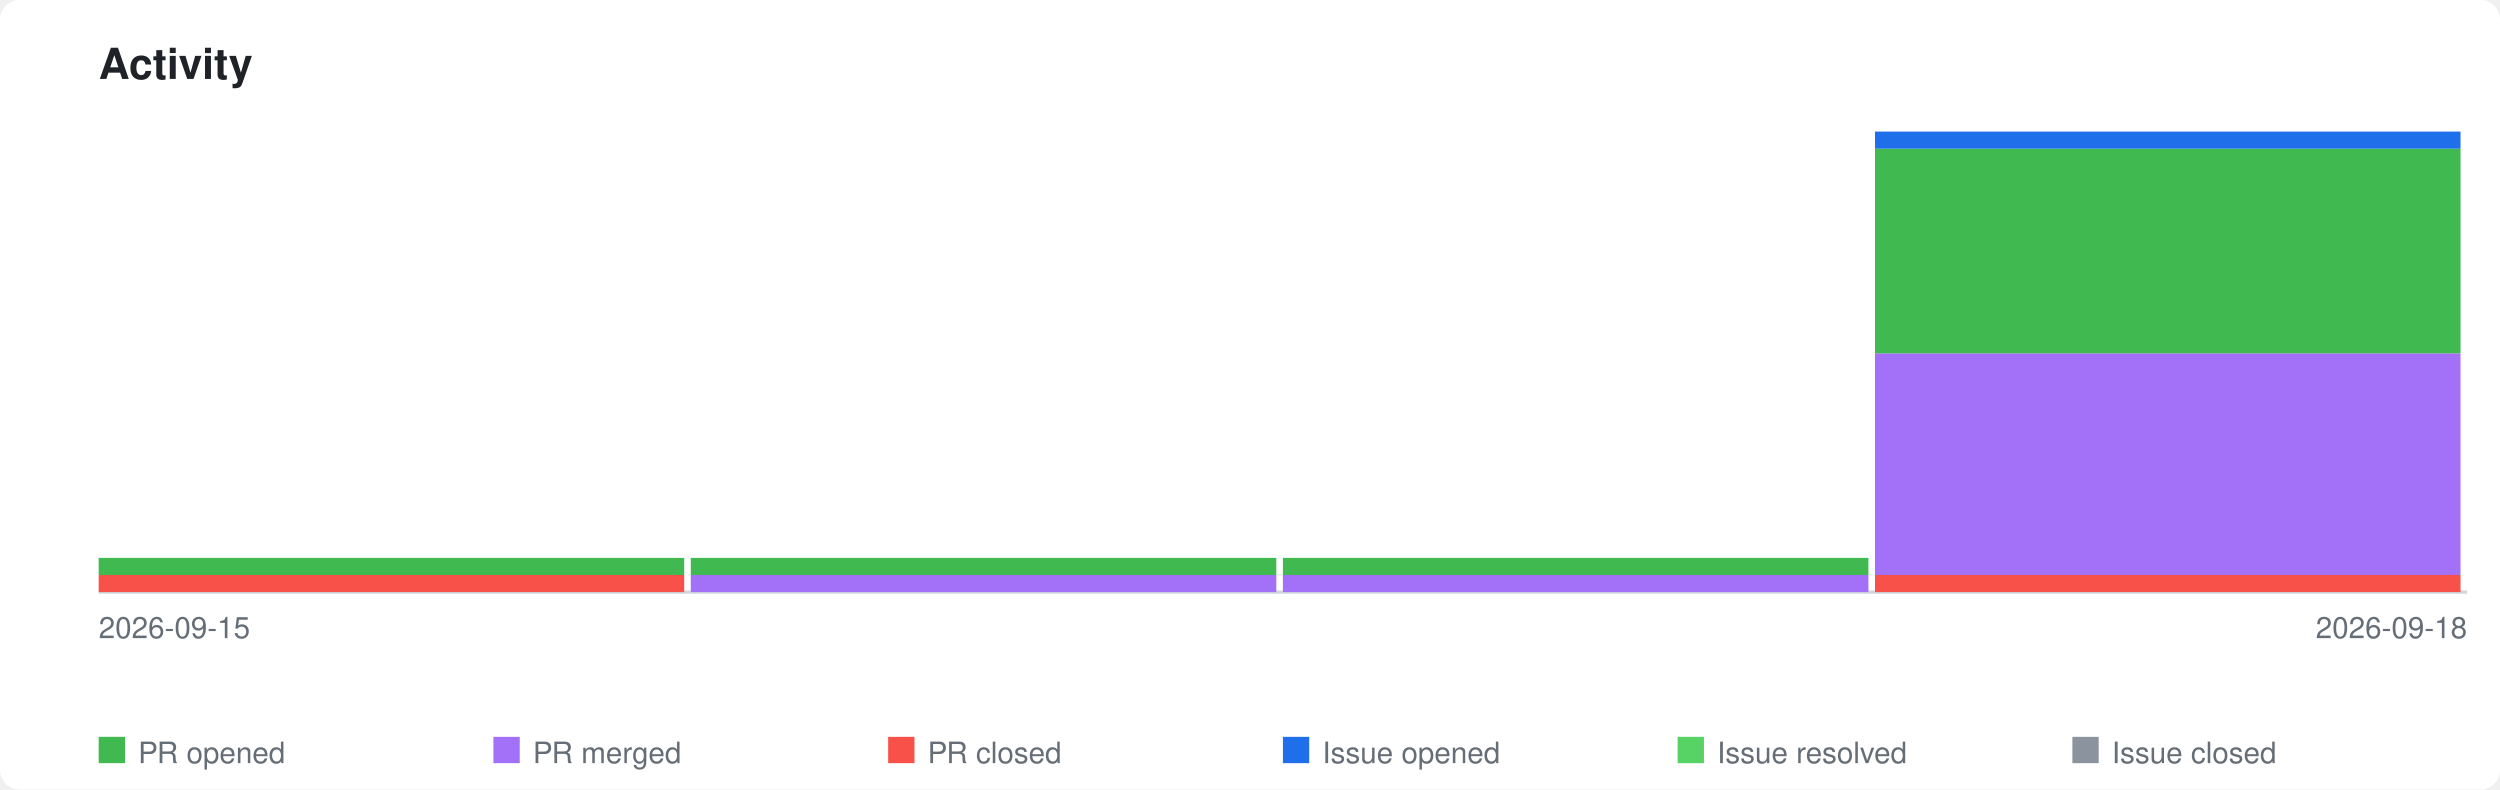
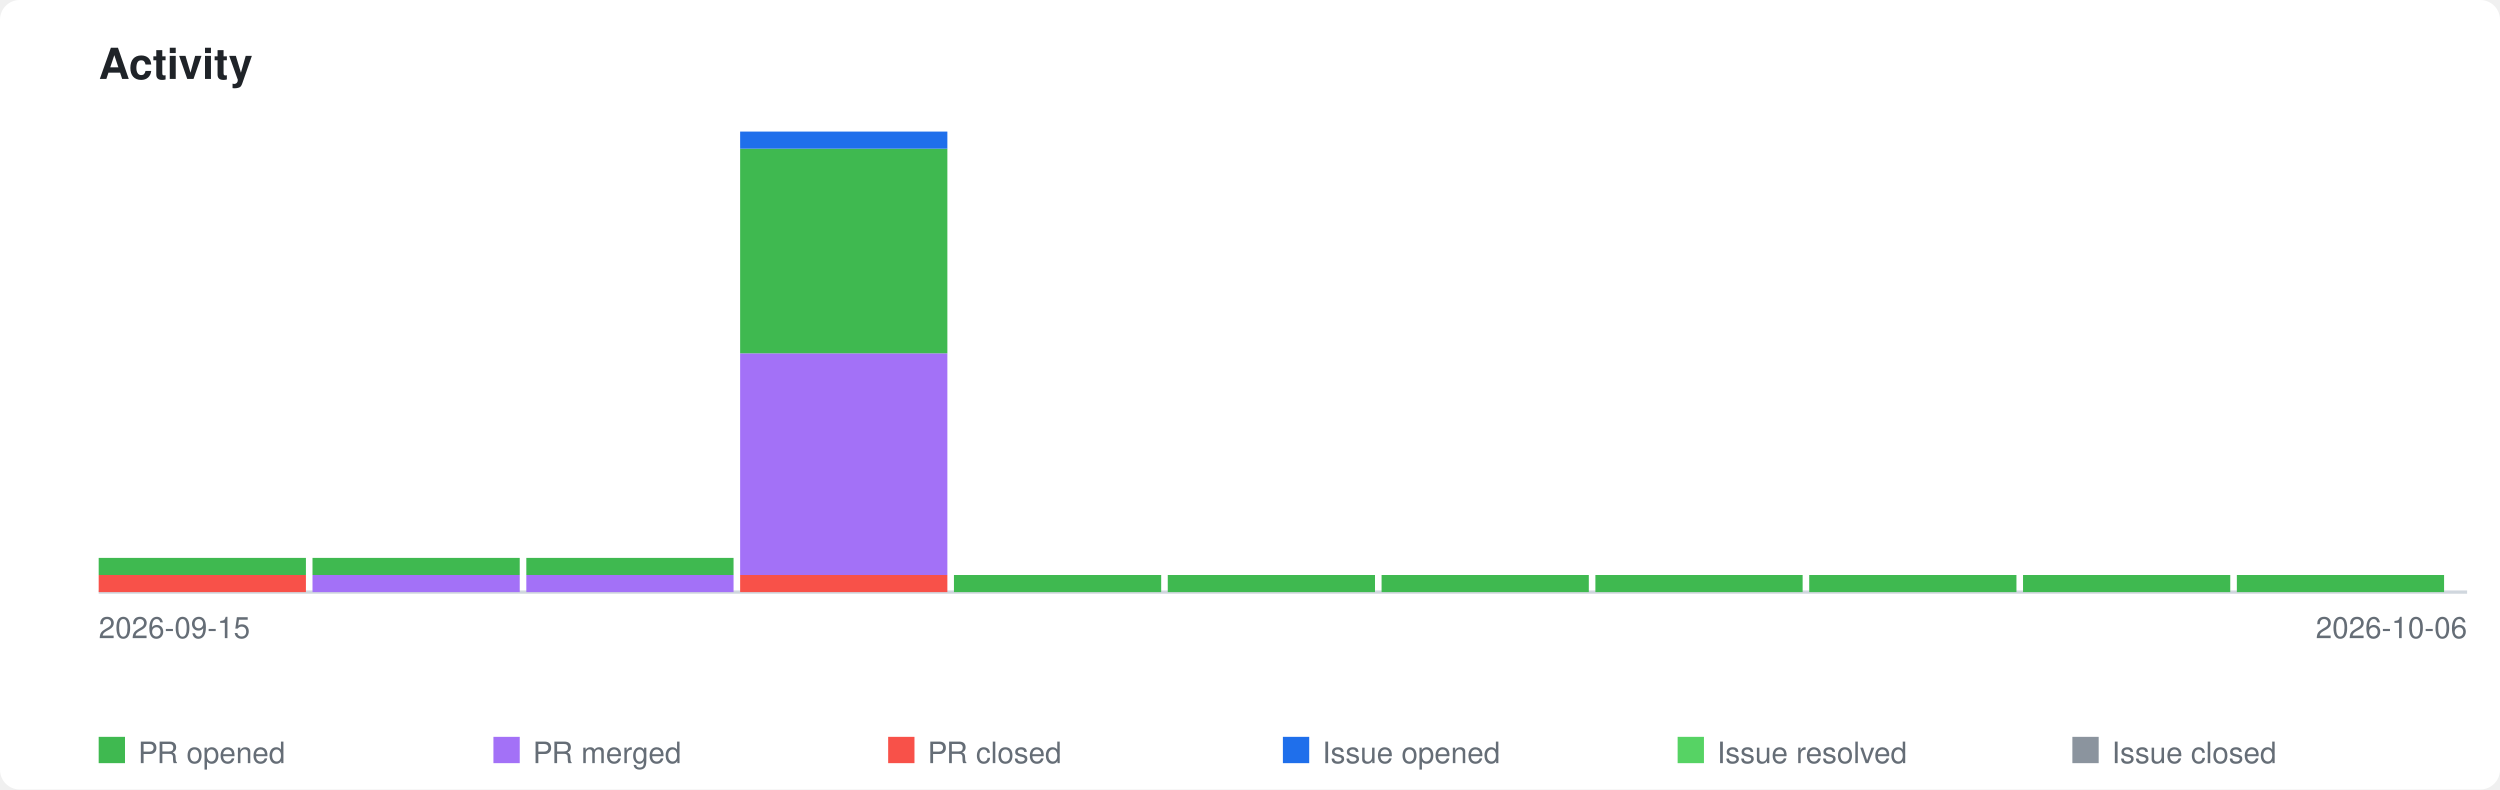
<svg xmlns="http://www.w3.org/2000/svg" xmlns:xlink="http://www.w3.org/1999/xlink" viewBox="0 0 760 240" width="760" height="240">
  <style>
    .page-bg { fill: #ffffff; }
    .title { font-family: -apple-system, BlinkMacSystemFont, 'Segoe UI', Helvetica, Arial, sans-serif; font-size: 13px; font-weight: 600; fill: #1f2328; }
    .axis-label { font-family: -apple-system, BlinkMacSystemFont, 'Segoe UI', Helvetica, Arial, sans-serif; font-size: 9px; fill: #656d76; }
    .legend-label { font-family: -apple-system, BlinkMacSystemFont, 'Segoe UI', Helvetica, Arial, sans-serif; font-size: 9px; fill: #656d76; }
    .axis { stroke: #d0d7de; stroke-width: 1; fill: none; }
    .bar-pr-opened { fill: #3fb950; }
    .bar-pr-merged { fill: #a371f7; }
    .bar-pr-closed { fill: #f85149; }
    .bar-issue-opened { fill: #1f6feb; }
    .bar-issue-resolved { fill: #56d364; }
    .bar-issue-closed { fill: #8b949e; }
    .bar-commit { fill: #d29922; }
    a:hover .day rect { opacity: 0.85; }
    @media (prefers-color-scheme: dark) {
      .page-bg { fill: #0d1117; }
      .title { fill: #e6edf3; }
      .axis-label { fill: #8b949e; }
      .legend-label { fill: #8b949e; }
      .axis { stroke: #30363d; }
    }
  </style>
  <rect class="page-bg" width="760" height="240" rx="6" />
  <text class="title" x="30" y="24">Activity</text>
  <a xlink:href="https://github.com/qte77/gha-arbitrary-repo-timeline">
    <line class="axis" x1="30" y1="180" x2="750" y2="180" />
    <g class="day" transform="translate(30,0)">
-       <rect class="bar-pr-closed" x="0" y="174.8" width="178" height="5.2" />
-       <rect class="bar-pr-opened" x="0" y="169.6" width="178" height="5.2" />
+       <rect class="bar-pr-closed" x="0" y="174.8" width="63" height="5.2" />
+       <rect class="bar-pr-opened" x="0" y="169.6" width="63" height="5.2" />
    </g>
-     <g class="day" transform="translate(210,0)">
-       <rect class="bar-pr-merged" x="0" y="174.8" width="178" height="5.2" />
-       <rect class="bar-pr-opened" x="0" y="169.6" width="178" height="5.2" />
+     <g class="day" transform="translate(95,0)">
+       <rect class="bar-pr-merged" x="0" y="174.8" width="63" height="5.2" />
+       <rect class="bar-pr-opened" x="0" y="169.6" width="63" height="5.2" />
    </g>
-     <g class="day" transform="translate(390,0)">
-       <rect class="bar-pr-merged" x="0" y="174.8" width="178" height="5.2" />
-       <rect class="bar-pr-opened" x="0" y="169.6" width="178" height="5.2" />
+     <g class="day" transform="translate(160,0)">
+       <rect class="bar-pr-merged" x="0" y="174.8" width="63" height="5.2" />
+       <rect class="bar-pr-opened" x="0" y="169.6" width="63" height="5.2" />
    </g>
-     <g class="day" transform="translate(570,0)">
-       <rect class="bar-pr-closed" x="0" y="174.8" width="178" height="5.2" />
-       <rect class="bar-pr-merged" x="0" y="107.4" width="178" height="67.4" />
-       <rect class="bar-pr-opened" x="0" y="45.2" width="178" height="62.2" />
-       <rect class="bar-issue-opened" x="0" y="40.0" width="178" height="5.2" />
+     <g class="day" transform="translate(225,0)">
+       <rect class="bar-pr-closed" x="0" y="174.8" width="63" height="5.2" />
+       <rect class="bar-pr-merged" x="0" y="107.4" width="63" height="67.4" />
+       <rect class="bar-pr-opened" x="0" y="45.2" width="63" height="62.2" />
+       <rect class="bar-issue-opened" x="0" y="40.0" width="63" height="5.2" />
+     </g>
+     <g class="day" transform="translate(290,0)">
+       <rect class="bar-pr-opened" x="0" y="174.8" width="63" height="5.2" />
+     </g>
+     <g class="day" transform="translate(355,0)">
+       <rect class="bar-pr-opened" x="0" y="174.8" width="63" height="5.2" />
+     </g>
+     <g class="day" transform="translate(420,0)">
+       <rect class="bar-pr-opened" x="0" y="174.8" width="63" height="5.2" />
+     </g>
+     <g class="day" transform="translate(485,0)">
+       <rect class="bar-pr-opened" x="0" y="174.8" width="63" height="5.2" />
+     </g>
+     <g class="day" transform="translate(550,0)">
+       <rect class="bar-pr-opened" x="0" y="174.8" width="63" height="5.2" />
+     </g>
+     <g class="day" transform="translate(615,0)">
+       <rect class="bar-pr-opened" x="0" y="174.8" width="63" height="5.2" />
+     </g>
+     <g class="day" transform="translate(680,0)">
+       <rect class="bar-pr-opened" x="0" y="174.8" width="63" height="5.2" />
    </g>
  </a>
  <text class="axis-label" x="30" y="194">2026-09-15</text>
-   <text class="axis-label" x="750" y="194" text-anchor="end">2026-09-18</text>
+   <text class="axis-label" x="750" y="194" text-anchor="end">2026-10-06</text>
  <rect class="bar-pr-opened" x="30" y="224" width="8" height="8" />
  <text class="legend-label" x="42" y="232">PR opened</text>
  <rect class="bar-pr-merged" x="150" y="224" width="8" height="8" />
  <text class="legend-label" x="162" y="232">PR merged</text>
  <rect class="bar-pr-closed" x="270" y="224" width="8" height="8" />
  <text class="legend-label" x="282" y="232">PR closed</text>
  <rect class="bar-issue-opened" x="390" y="224" width="8" height="8" />
  <text class="legend-label" x="402" y="232">Issue opened</text>
  <rect class="bar-issue-resolved" x="510" y="224" width="8" height="8" />
  <text class="legend-label" x="522" y="232">Issue resolved</text>
  <rect class="bar-issue-closed" x="630" y="224" width="8" height="8" />
  <text class="legend-label" x="642" y="232">Issue closed</text>
</svg>
